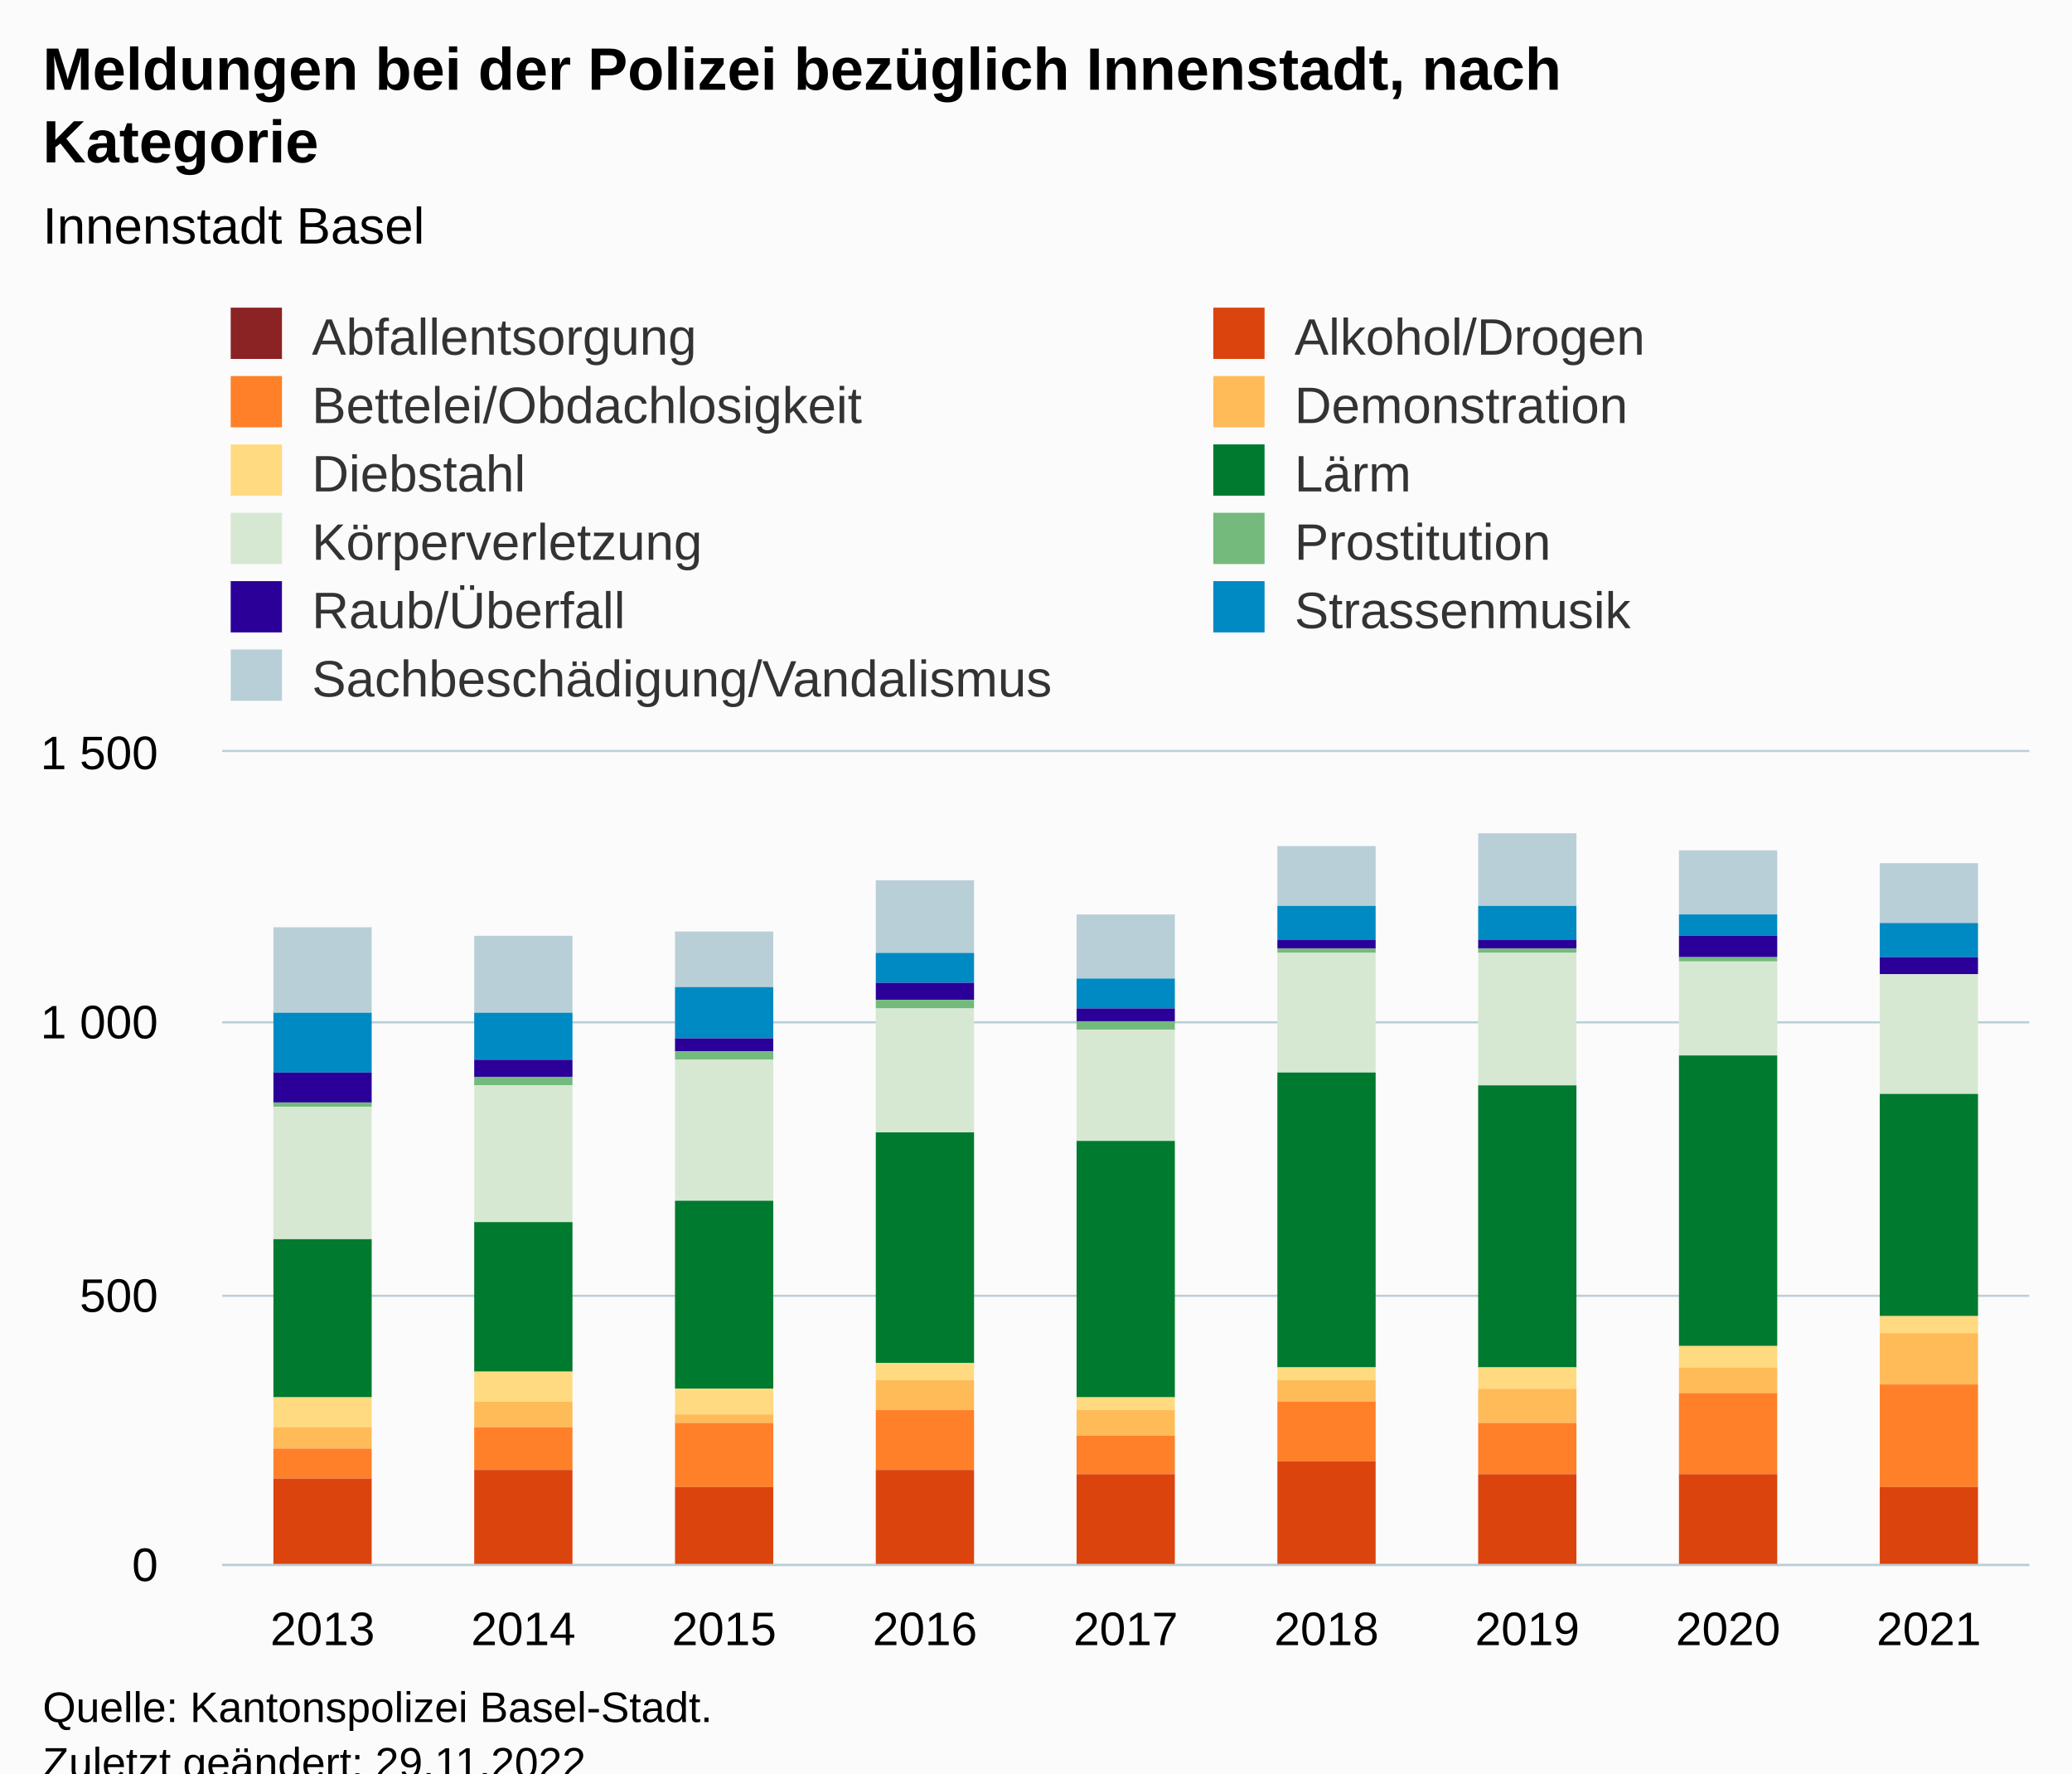
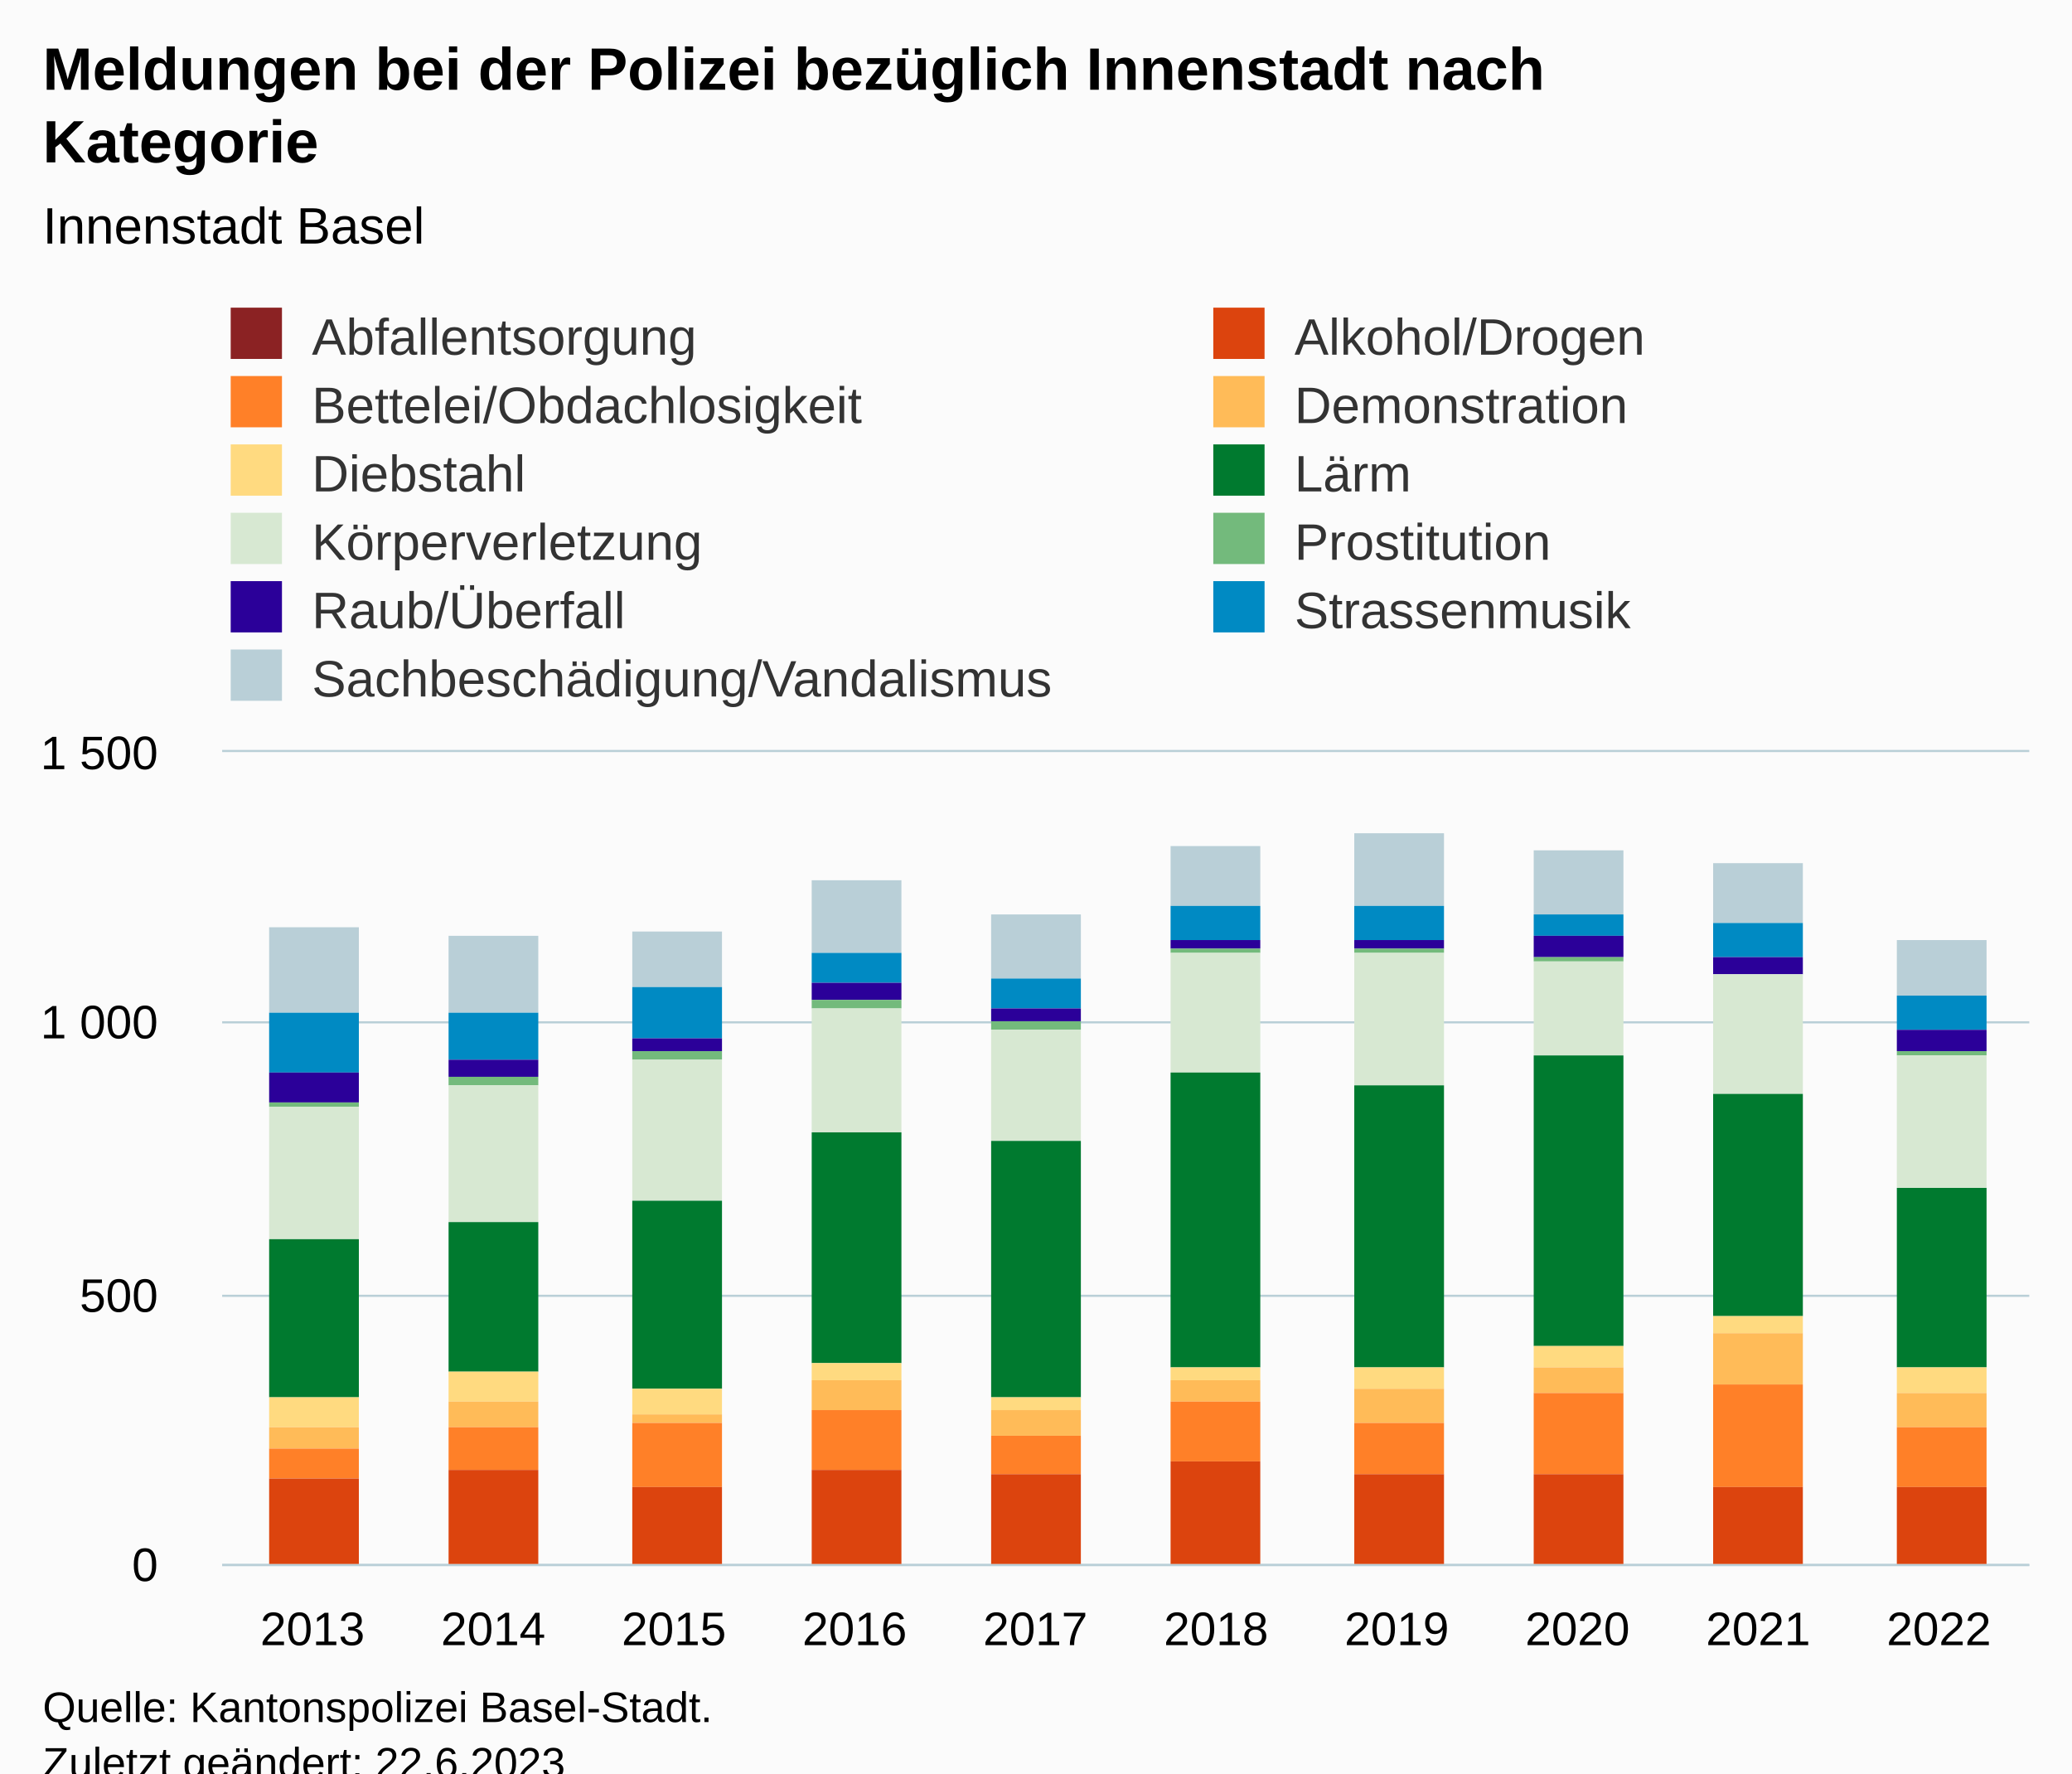
<svg xmlns="http://www.w3.org/2000/svg" version="1.1" class="highcharts-root" style="font-family:Arial;font-size:12px;" viewBox="0 0 485 415">
  <defs>
-     <clipPath id="highcharts-l31ojt3-106-">
+     <clipPath id="highcharts-zueluj5-117-">
      <rect x="0" y="0" width="423" height="190" fill="none" />
    </clipPath>
-     <clipPath id="highcharts-l31ojt3-116-">
+     <clipPath id="highcharts-zueluj5-128-">
      <rect x="0" y="0" width="423" height="190" fill="none" />
    </clipPath>
-     <clipPath id="highcharts-l31ojt3-207-">
+     <clipPath id="highcharts-zueluj5-229-">
      <rect x="52" y="176" width="423" height="190" fill="none" />
    </clipPath>
  </defs>
  <rect fill="#fbfbfb" class="highcharts-background" x="0" y="0" width="485" height="428" rx="0" ry="0" />
  <rect fill="none" class="highcharts-plot-background" x="52" y="176" width="423" height="190" />
  <g class="highcharts-pane-group" data-z-index="0" />
  <g class="highcharts-grid highcharts-xaxis-grid" data-z-index="1">
-     <path fill="none" data-z-index="1" class="highcharts-grid-line" d="M 98.5 176 L 98.5 366" opacity="1" />
-     <path fill="none" data-z-index="1" class="highcharts-grid-line" d="M 145.5 176 L 145.5 366" opacity="1" />
-     <path fill="none" data-z-index="1" class="highcharts-grid-line" d="M 192.5 176 L 192.5 366" opacity="1" />
-     <path fill="none" data-z-index="1" class="highcharts-grid-line" d="M 239.5 176 L 239.5 366" opacity="1" />
-     <path fill="none" data-z-index="1" class="highcharts-grid-line" d="M 286.5 176 L 286.5 366" opacity="1" />
-     <path fill="none" data-z-index="1" class="highcharts-grid-line" d="M 333.5 176 L 333.5 366" opacity="1" />
-     <path fill="none" data-z-index="1" class="highcharts-grid-line" d="M 380.5 176 L 380.5 366" opacity="1" />
-     <path fill="none" data-z-index="1" class="highcharts-grid-line" d="M 427.5 176 L 427.5 366" opacity="1" />
+     <path fill="none" data-z-index="1" class="highcharts-grid-line" d="M 93.5 176 L 93.5 366" opacity="1" />
+     <path fill="none" data-z-index="1" class="highcharts-grid-line" d="M 136.5 176 L 136.5 366" opacity="1" />
+     <path fill="none" data-z-index="1" class="highcharts-grid-line" d="M 178.5 176 L 178.5 366" opacity="1" />
+     <path fill="none" data-z-index="1" class="highcharts-grid-line" d="M 220.5 176 L 220.5 366" opacity="1" />
+     <path fill="none" data-z-index="1" class="highcharts-grid-line" d="M 263.5 176 L 263.5 366" opacity="1" />
+     <path fill="none" data-z-index="1" class="highcharts-grid-line" d="M 305.5 176 L 305.5 366" opacity="1" />
+     <path fill="none" data-z-index="1" class="highcharts-grid-line" d="M 347.5 176 L 347.5 366" opacity="1" />
+     <path fill="none" data-z-index="1" class="highcharts-grid-line" d="M 389.5 176 L 389.5 366" opacity="1" />
+     <path fill="none" data-z-index="1" class="highcharts-grid-line" d="M 432.5 176 L 432.5 366" opacity="1" />
    <path fill="none" data-z-index="1" class="highcharts-grid-line" d="M 474.5 176 L 474.5 366" opacity="1" />
    <path fill="none" data-z-index="1" class="highcharts-grid-line" d="M 51.5 176 L 51.5 366" opacity="1" />
  </g>
  <g class="highcharts-grid highcharts-yaxis-grid" data-z-index="1">
    <path fill="none" stroke="#B9CFD7" stroke-width="0.5" data-z-index="1" class="highcharts-grid-line" d="M 52 366.25 L 475 366.25" opacity="1" />
    <path fill="none" stroke="#B9CFD7" stroke-width="0.5" data-z-index="1" class="highcharts-grid-line" d="M 52 303.25 L 475 303.25" opacity="1" />
    <path fill="none" stroke="#B9CFD7" stroke-width="0.5" data-z-index="1" class="highcharts-grid-line" d="M 52 239.25 L 475 239.25" opacity="1" />
    <path fill="none" stroke="#B9CFD7" stroke-width="0.5" data-z-index="1" class="highcharts-grid-line" d="M 52 175.75 L 475 175.75" opacity="1" />
  </g>
  <rect fill="none" class="highcharts-plot-border" data-z-index="1" x="52" y="176" width="423" height="190" />
  <g class="highcharts-axis highcharts-xaxis" data-z-index="2">
    <path fill="none" class="highcharts-axis-line" stroke="#B9CFD7" stroke-width="0.5" data-z-index="7" d="M 52 366.25 L 475 366.25" />
  </g>
  <g class="highcharts-axis highcharts-yaxis" data-z-index="2">
    <path fill="none" class="highcharts-axis-line" data-z-index="7" d="M 52 176 L 52 366" />
  </g>
  <g class="highcharts-series-group" data-z-index="3">
-     <g class="highcharts-series highcharts-series-0 highcharts-column-series" data-z-index="0.1" opacity="1" transform="translate(52,176) scale(1 1)" clip-path="url(#highcharts-l31ojt3-116-)">
-       <rect x="12" y="41" width="23" height="20" fill="#B9CFD7" opacity="1" class="highcharts-point" />
-       <rect x="59" y="43" width="23" height="18" fill="#B9CFD7" opacity="1" class="highcharts-point" />
-       <rect x="106" y="42" width="23" height="13" fill="#B9CFD7" opacity="1" class="highcharts-point" />
-       <rect x="153" y="30" width="23" height="17" fill="#B9CFD7" opacity="1" class="highcharts-point" />
-       <rect x="200" y="38" width="23" height="15" fill="#B9CFD7" opacity="1" class="highcharts-point" />
-       <rect x="247" y="22" width="23" height="14" fill="#B9CFD7" opacity="1" class="highcharts-point" />
-       <rect x="294" y="19" width="23" height="17" fill="#B9CFD7" opacity="1" class="highcharts-point" />
-       <rect x="341" y="23" width="23" height="15" fill="#B9CFD7" opacity="1" class="highcharts-point" />
-       <rect x="388" y="26" width="23" height="14" fill="#B9CFD7" opacity="1" class="highcharts-point" />
+     <g class="highcharts-series highcharts-series-0 highcharts-column-series" data-z-index="0.1" opacity="1" transform="translate(52,176) scale(1 1)" clip-path="url(#highcharts-zueluj5-128-)">
+       <rect x="11" y="41" width="21" height="20" fill="#B9CFD7" opacity="1" class="highcharts-point" />
+       <rect x="53" y="43" width="21" height="18" fill="#B9CFD7" opacity="1" class="highcharts-point" />
+       <rect x="96" y="42" width="21" height="13" fill="#B9CFD7" opacity="1" class="highcharts-point" />
+       <rect x="138" y="30" width="21" height="17" fill="#B9CFD7" opacity="1" class="highcharts-point" />
+       <rect x="180" y="38" width="21" height="15" fill="#B9CFD7" opacity="1" class="highcharts-point" />
+       <rect x="222" y="22" width="21" height="14" fill="#B9CFD7" opacity="1" class="highcharts-point" />
+       <rect x="265" y="19" width="21" height="17" fill="#B9CFD7" opacity="1" class="highcharts-point" />
+       <rect x="307" y="23" width="21" height="15" fill="#B9CFD7" opacity="1" class="highcharts-point" />
+       <rect x="349" y="26" width="21" height="14" fill="#B9CFD7" opacity="1" class="highcharts-point" />
+       <rect x="392" y="44" width="21" height="13" fill="#B9CFD7" opacity="1" class="highcharts-point" />
    </g>
    <g class="highcharts-markers highcharts-series-0 highcharts-column-series" data-z-index="0.1" opacity="1" transform="translate(52,176) scale(1 1)" clip-path="none" />
-     <g class="highcharts-series highcharts-series-1 highcharts-column-series" data-z-index="0.1" opacity="1" transform="translate(52,176) scale(1 1)" clip-path="url(#highcharts-l31ojt3-116-)">
-       <rect x="12" y="61" width="23" height="14" fill="#008AC3" opacity="1" class="highcharts-point" />
-       <rect x="59" y="61" width="23" height="11" fill="#008AC3" opacity="1" class="highcharts-point" />
-       <rect x="106" y="55" width="23" height="12" fill="#008AC3" opacity="1" class="highcharts-point" />
-       <rect x="153" y="47" width="23" height="7" fill="#008AC3" opacity="1" class="highcharts-point" />
-       <rect x="200" y="53" width="23" height="7" fill="#008AC3" opacity="1" class="highcharts-point" />
-       <rect x="247" y="36" width="23" height="8" fill="#008AC3" opacity="1" class="highcharts-point" />
-       <rect x="294" y="36" width="23" height="8" fill="#008AC3" opacity="1" class="highcharts-point" />
-       <rect x="341" y="38" width="23" height="5" fill="#008AC3" opacity="1" class="highcharts-point" />
-       <rect x="388" y="40" width="23" height="8" fill="#008AC3" opacity="1" class="highcharts-point" />
+     <g class="highcharts-series highcharts-series-1 highcharts-column-series" data-z-index="0.1" opacity="1" transform="translate(52,176) scale(1 1)" clip-path="url(#highcharts-zueluj5-128-)">
+       <rect x="11" y="61" width="21" height="14" fill="#008AC3" opacity="1" class="highcharts-point" />
+       <rect x="53" y="61" width="21" height="11" fill="#008AC3" opacity="1" class="highcharts-point" />
+       <rect x="96" y="55" width="21" height="12" fill="#008AC3" opacity="1" class="highcharts-point" />
+       <rect x="138" y="47" width="21" height="7" fill="#008AC3" opacity="1" class="highcharts-point" />
+       <rect x="180" y="53" width="21" height="7" fill="#008AC3" opacity="1" class="highcharts-point" />
+       <rect x="222" y="36" width="21" height="8" fill="#008AC3" opacity="1" class="highcharts-point" />
+       <rect x="265" y="36" width="21" height="8" fill="#008AC3" opacity="1" class="highcharts-point" />
+       <rect x="307" y="38" width="21" height="5" fill="#008AC3" opacity="1" class="highcharts-point" />
+       <rect x="349" y="40" width="21" height="8" fill="#008AC3" opacity="1" class="highcharts-point" />
+       <rect x="392" y="57" width="21" height="8" fill="#008AC3" opacity="1" class="highcharts-point" />
    </g>
    <g class="highcharts-markers highcharts-series-1 highcharts-column-series" data-z-index="0.1" opacity="1" transform="translate(52,176) scale(1 1)" clip-path="none" />
-     <g class="highcharts-series highcharts-series-2 highcharts-column-series" data-z-index="0.1" opacity="1" transform="translate(52,176) scale(1 1)" clip-path="url(#highcharts-l31ojt3-116-)">
-       <rect x="12" y="75" width="23" height="7" fill="#2B0099" opacity="1" class="highcharts-point" />
-       <rect x="59" y="72" width="23" height="4" fill="#2B0099" opacity="1" class="highcharts-point" />
-       <rect x="106" y="67" width="23" height="3" fill="#2B0099" opacity="1" class="highcharts-point" />
-       <rect x="153" y="54" width="23" height="4" fill="#2B0099" opacity="1" class="highcharts-point" />
-       <rect x="200" y="60" width="23" height="3" fill="#2B0099" opacity="1" class="highcharts-point" />
-       <rect x="247" y="44" width="23" height="2" fill="#2B0099" opacity="1" class="highcharts-point" />
-       <rect x="294" y="44" width="23" height="2" fill="#2B0099" opacity="1" class="highcharts-point" />
-       <rect x="341" y="43" width="23" height="5" fill="#2B0099" opacity="1" class="highcharts-point" />
-       <rect x="388" y="48" width="23" height="4" fill="#2B0099" opacity="1" class="highcharts-point" />
+     <g class="highcharts-series highcharts-series-2 highcharts-column-series" data-z-index="0.1" opacity="1" transform="translate(52,176) scale(1 1)" clip-path="url(#highcharts-zueluj5-128-)">
+       <rect x="11" y="75" width="21" height="7" fill="#2B0099" opacity="1" class="highcharts-point" />
+       <rect x="53" y="72" width="21" height="4" fill="#2B0099" opacity="1" class="highcharts-point" />
+       <rect x="96" y="67" width="21" height="3" fill="#2B0099" opacity="1" class="highcharts-point" />
+       <rect x="138" y="54" width="21" height="4" fill="#2B0099" opacity="1" class="highcharts-point" />
+       <rect x="180" y="60" width="21" height="3" fill="#2B0099" opacity="1" class="highcharts-point" />
+       <rect x="222" y="44" width="21" height="2" fill="#2B0099" opacity="1" class="highcharts-point" />
+       <rect x="265" y="44" width="21" height="2" fill="#2B0099" opacity="1" class="highcharts-point" />
+       <rect x="307" y="43" width="21" height="5" fill="#2B0099" opacity="1" class="highcharts-point" />
+       <rect x="349" y="48" width="21" height="4" fill="#2B0099" opacity="1" class="highcharts-point" />
+       <rect x="392" y="65" width="21" height="5" fill="#2B0099" opacity="1" class="highcharts-point" />
    </g>
    <g class="highcharts-markers highcharts-series-2 highcharts-column-series" data-z-index="0.1" opacity="1" transform="translate(52,176) scale(1 1)" clip-path="none" />
-     <g class="highcharts-series highcharts-series-3 highcharts-column-series" data-z-index="0.1" opacity="1" transform="translate(52,176) scale(1 1)" clip-path="url(#highcharts-l31ojt3-116-)">
-       <rect x="12" y="82" width="23" height="1" fill="#73BA7C" opacity="1" class="highcharts-point" />
-       <rect x="59" y="76" width="23" height="2" fill="#73BA7C" opacity="1" class="highcharts-point" />
-       <rect x="106" y="70" width="23" height="2" fill="#73BA7C" opacity="1" class="highcharts-point" />
-       <rect x="153" y="58" width="23" height="2" fill="#73BA7C" opacity="1" class="highcharts-point" />
-       <rect x="200" y="63" width="23" height="2" fill="#73BA7C" opacity="1" class="highcharts-point" />
-       <rect x="247" y="46" width="23" height="1" fill="#73BA7C" opacity="1" class="highcharts-point" />
-       <rect x="294" y="46" width="23" height="1" fill="#73BA7C" opacity="1" class="highcharts-point" />
-       <rect x="341" y="48" width="23" height="1" fill="#73BA7C" opacity="1" class="highcharts-point" />
-       <rect x="388" y="52" width="23" height="0" fill="#73BA7C" opacity="1" class="highcharts-point" />
+     <g class="highcharts-series highcharts-series-3 highcharts-column-series" data-z-index="0.1" opacity="1" transform="translate(52,176) scale(1 1)" clip-path="url(#highcharts-zueluj5-128-)">
+       <rect x="11" y="82" width="21" height="1" fill="#73BA7C" opacity="1" class="highcharts-point" />
+       <rect x="53" y="76" width="21" height="2" fill="#73BA7C" opacity="1" class="highcharts-point" />
+       <rect x="96" y="70" width="21" height="2" fill="#73BA7C" opacity="1" class="highcharts-point" />
+       <rect x="138" y="58" width="21" height="2" fill="#73BA7C" opacity="1" class="highcharts-point" />
+       <rect x="180" y="63" width="21" height="2" fill="#73BA7C" opacity="1" class="highcharts-point" />
+       <rect x="222" y="46" width="21" height="1" fill="#73BA7C" opacity="1" class="highcharts-point" />
+       <rect x="265" y="46" width="21" height="1" fill="#73BA7C" opacity="1" class="highcharts-point" />
+       <rect x="307" y="48" width="21" height="1" fill="#73BA7C" opacity="1" class="highcharts-point" />
+       <rect x="349" y="52" width="21" height="0" fill="#73BA7C" opacity="1" class="highcharts-point" />
+       <rect x="392" y="70" width="21" height="1" fill="#73BA7C" opacity="1" class="highcharts-point" />
    </g>
    <g class="highcharts-markers highcharts-series-3 highcharts-column-series" data-z-index="0.1" opacity="1" transform="translate(52,176) scale(1 1)" clip-path="none" />
-     <g class="highcharts-series highcharts-series-4 highcharts-column-series" data-z-index="0.1" opacity="1" transform="translate(52,176) scale(1 1)" clip-path="url(#highcharts-l31ojt3-116-)">
-       <rect x="12" y="83" width="23" height="31" fill="#D7E8D2" opacity="1" class="highcharts-point" />
-       <rect x="59" y="78" width="23" height="32" fill="#D7E8D2" opacity="1" class="highcharts-point" />
-       <rect x="106" y="72" width="23" height="33" fill="#D7E8D2" opacity="1" class="highcharts-point" />
-       <rect x="153" y="60" width="23" height="29" fill="#D7E8D2" opacity="1" class="highcharts-point" />
-       <rect x="200" y="65" width="23" height="26" fill="#D7E8D2" opacity="1" class="highcharts-point" />
-       <rect x="247" y="47" width="23" height="28" fill="#D7E8D2" opacity="1" class="highcharts-point" />
-       <rect x="294" y="47" width="23" height="31" fill="#D7E8D2" opacity="1" class="highcharts-point" />
-       <rect x="341" y="49" width="23" height="22" fill="#D7E8D2" opacity="1" class="highcharts-point" />
-       <rect x="388" y="52" width="23" height="28" fill="#D7E8D2" opacity="1" class="highcharts-point" />
+     <g class="highcharts-series highcharts-series-4 highcharts-column-series" data-z-index="0.1" opacity="1" transform="translate(52,176) scale(1 1)" clip-path="url(#highcharts-zueluj5-128-)">
+       <rect x="11" y="83" width="21" height="31" fill="#D7E8D2" opacity="1" class="highcharts-point" />
+       <rect x="53" y="78" width="21" height="32" fill="#D7E8D2" opacity="1" class="highcharts-point" />
+       <rect x="96" y="72" width="21" height="33" fill="#D7E8D2" opacity="1" class="highcharts-point" />
+       <rect x="138" y="60" width="21" height="29" fill="#D7E8D2" opacity="1" class="highcharts-point" />
+       <rect x="180" y="65" width="21" height="26" fill="#D7E8D2" opacity="1" class="highcharts-point" />
+       <rect x="222" y="47" width="21" height="28" fill="#D7E8D2" opacity="1" class="highcharts-point" />
+       <rect x="265" y="47" width="21" height="31" fill="#D7E8D2" opacity="1" class="highcharts-point" />
+       <rect x="307" y="49" width="21" height="22" fill="#D7E8D2" opacity="1" class="highcharts-point" />
+       <rect x="349" y="52" width="21" height="28" fill="#D7E8D2" opacity="1" class="highcharts-point" />
+       <rect x="392" y="71" width="21" height="31" fill="#D7E8D2" opacity="1" class="highcharts-point" />
    </g>
    <g class="highcharts-markers highcharts-series-4 highcharts-column-series" data-z-index="0.1" opacity="1" transform="translate(52,176) scale(1 1)" clip-path="none" />
-     <g class="highcharts-series highcharts-series-5 highcharts-column-series" data-z-index="0.1" opacity="1" transform="translate(52,176) scale(1 1)" clip-path="url(#highcharts-l31ojt3-116-)">
-       <rect x="12" y="114" width="23" height="37" fill="#007A2F" opacity="1" class="highcharts-point" />
-       <rect x="59" y="110" width="23" height="35" fill="#007A2F" opacity="1" class="highcharts-point" />
-       <rect x="106" y="105" width="23" height="44" fill="#007A2F" opacity="1" class="highcharts-point" />
-       <rect x="153" y="89" width="23" height="54" fill="#007A2F" opacity="1" class="highcharts-point" />
-       <rect x="200" y="91" width="23" height="60" fill="#007A2F" opacity="1" class="highcharts-point" />
-       <rect x="247" y="75" width="23" height="69" fill="#007A2F" opacity="1" class="highcharts-point" />
-       <rect x="294" y="78" width="23" height="66" fill="#007A2F" opacity="1" class="highcharts-point" />
-       <rect x="341" y="71" width="23" height="68" fill="#007A2F" opacity="1" class="highcharts-point" />
-       <rect x="388" y="80" width="23" height="52" fill="#007A2F" opacity="1" class="highcharts-point" />
+     <g class="highcharts-series highcharts-series-5 highcharts-column-series" data-z-index="0.1" opacity="1" transform="translate(52,176) scale(1 1)" clip-path="url(#highcharts-zueluj5-128-)">
+       <rect x="11" y="114" width="21" height="37" fill="#007A2F" opacity="1" class="highcharts-point" />
+       <rect x="53" y="110" width="21" height="35" fill="#007A2F" opacity="1" class="highcharts-point" />
+       <rect x="96" y="105" width="21" height="44" fill="#007A2F" opacity="1" class="highcharts-point" />
+       <rect x="138" y="89" width="21" height="54" fill="#007A2F" opacity="1" class="highcharts-point" />
+       <rect x="180" y="91" width="21" height="60" fill="#007A2F" opacity="1" class="highcharts-point" />
+       <rect x="222" y="75" width="21" height="69" fill="#007A2F" opacity="1" class="highcharts-point" />
+       <rect x="265" y="78" width="21" height="66" fill="#007A2F" opacity="1" class="highcharts-point" />
+       <rect x="307" y="71" width="21" height="68" fill="#007A2F" opacity="1" class="highcharts-point" />
+       <rect x="349" y="80" width="21" height="52" fill="#007A2F" opacity="1" class="highcharts-point" />
+       <rect x="392" y="102" width="21" height="42" fill="#007A2F" opacity="1" class="highcharts-point" />
    </g>
    <g class="highcharts-markers highcharts-series-5 highcharts-column-series" data-z-index="0.1" opacity="1" transform="translate(52,176) scale(1 1)" clip-path="none" />
-     <g class="highcharts-series highcharts-series-6 highcharts-column-series" data-z-index="0.1" opacity="1" transform="translate(52,176) scale(1 1)" clip-path="url(#highcharts-l31ojt3-116-)">
-       <rect x="12" y="151" width="23" height="7" fill="#FFDA80" opacity="1" class="highcharts-point" />
-       <rect x="59" y="145" width="23" height="7" fill="#FFDA80" opacity="1" class="highcharts-point" />
-       <rect x="106" y="149" width="23" height="6" fill="#FFDA80" opacity="1" class="highcharts-point" />
-       <rect x="153" y="143" width="23" height="4" fill="#FFDA80" opacity="1" class="highcharts-point" />
-       <rect x="200" y="151" width="23" height="3" fill="#FFDA80" opacity="1" class="highcharts-point" />
-       <rect x="247" y="144" width="23" height="3" fill="#FFDA80" opacity="1" class="highcharts-point" />
-       <rect x="294" y="144" width="23" height="5" fill="#FFDA80" opacity="1" class="highcharts-point" />
-       <rect x="341" y="139" width="23" height="5" fill="#FFDA80" opacity="1" class="highcharts-point" />
-       <rect x="388" y="132" width="23" height="4" fill="#FFDA80" opacity="1" class="highcharts-point" />
+     <g class="highcharts-series highcharts-series-6 highcharts-column-series" data-z-index="0.1" opacity="1" transform="translate(52,176) scale(1 1)" clip-path="url(#highcharts-zueluj5-128-)">
+       <rect x="11" y="151" width="21" height="7" fill="#FFDA80" opacity="1" class="highcharts-point" />
+       <rect x="53" y="145" width="21" height="7" fill="#FFDA80" opacity="1" class="highcharts-point" />
+       <rect x="96" y="149" width="21" height="6" fill="#FFDA80" opacity="1" class="highcharts-point" />
+       <rect x="138" y="143" width="21" height="4" fill="#FFDA80" opacity="1" class="highcharts-point" />
+       <rect x="180" y="151" width="21" height="3" fill="#FFDA80" opacity="1" class="highcharts-point" />
+       <rect x="222" y="144" width="21" height="3" fill="#FFDA80" opacity="1" class="highcharts-point" />
+       <rect x="265" y="144" width="21" height="5" fill="#FFDA80" opacity="1" class="highcharts-point" />
+       <rect x="307" y="139" width="21" height="5" fill="#FFDA80" opacity="1" class="highcharts-point" />
+       <rect x="349" y="132" width="21" height="4" fill="#FFDA80" opacity="1" class="highcharts-point" />
+       <rect x="392" y="144" width="21" height="6" fill="#FFDA80" opacity="1" class="highcharts-point" />
    </g>
    <g class="highcharts-markers highcharts-series-6 highcharts-column-series" data-z-index="0.1" opacity="1" transform="translate(52,176) scale(1 1)" clip-path="none" />
-     <g class="highcharts-series highcharts-series-7 highcharts-column-series" data-z-index="0.1" opacity="1" transform="translate(52,176) scale(1 1)" clip-path="url(#highcharts-l31ojt3-116-)">
-       <rect x="12" y="158" width="23" height="5" fill="#FFBB58" opacity="1" class="highcharts-point" />
-       <rect x="59" y="152" width="23" height="6" fill="#FFBB58" opacity="1" class="highcharts-point" />
-       <rect x="106" y="155" width="23" height="2" fill="#FFBB58" opacity="1" class="highcharts-point" />
-       <rect x="153" y="147" width="23" height="7" fill="#FFBB58" opacity="1" class="highcharts-point" />
-       <rect x="200" y="154" width="23" height="6" fill="#FFBB58" opacity="1" class="highcharts-point" />
-       <rect x="247" y="147" width="23" height="5" fill="#FFBB58" opacity="1" class="highcharts-point" />
-       <rect x="294" y="149" width="23" height="8" fill="#FFBB58" opacity="1" class="highcharts-point" />
-       <rect x="341" y="144" width="23" height="6" fill="#FFBB58" opacity="1" class="highcharts-point" />
-       <rect x="388" y="136" width="23" height="12" fill="#FFBB58" opacity="1" class="highcharts-point" />
+     <g class="highcharts-series highcharts-series-7 highcharts-column-series" data-z-index="0.1" opacity="1" transform="translate(52,176) scale(1 1)" clip-path="url(#highcharts-zueluj5-128-)">
+       <rect x="11" y="158" width="21" height="5" fill="#FFBB58" opacity="1" class="highcharts-point" />
+       <rect x="53" y="152" width="21" height="6" fill="#FFBB58" opacity="1" class="highcharts-point" />
+       <rect x="96" y="155" width="21" height="2" fill="#FFBB58" opacity="1" class="highcharts-point" />
+       <rect x="138" y="147" width="21" height="7" fill="#FFBB58" opacity="1" class="highcharts-point" />
+       <rect x="180" y="154" width="21" height="6" fill="#FFBB58" opacity="1" class="highcharts-point" />
+       <rect x="222" y="147" width="21" height="5" fill="#FFBB58" opacity="1" class="highcharts-point" />
+       <rect x="265" y="149" width="21" height="8" fill="#FFBB58" opacity="1" class="highcharts-point" />
+       <rect x="307" y="144" width="21" height="6" fill="#FFBB58" opacity="1" class="highcharts-point" />
+       <rect x="349" y="136" width="21" height="12" fill="#FFBB58" opacity="1" class="highcharts-point" />
+       <rect x="392" y="150" width="21" height="8" fill="#FFBB58" opacity="1" class="highcharts-point" />
    </g>
    <g class="highcharts-markers highcharts-series-7 highcharts-column-series" data-z-index="0.1" opacity="1" transform="translate(52,176) scale(1 1)" clip-path="none" />
-     <g class="highcharts-series highcharts-series-8 highcharts-column-series" data-z-index="0.1" opacity="1" transform="translate(52,176) scale(1 1)" clip-path="url(#highcharts-l31ojt3-116-)">
-       <rect x="12" y="163" width="23" height="7" fill="#FF8028" opacity="1" class="highcharts-point" />
-       <rect x="59" y="158" width="23" height="10" fill="#FF8028" opacity="1" class="highcharts-point" />
-       <rect x="106" y="157" width="23" height="15" fill="#FF8028" opacity="1" class="highcharts-point" />
-       <rect x="153" y="154" width="23" height="14" fill="#FF8028" opacity="1" class="highcharts-point" />
-       <rect x="200" y="160" width="23" height="9" fill="#FF8028" opacity="1" class="highcharts-point" />
-       <rect x="247" y="152" width="23" height="14" fill="#FF8028" opacity="1" class="highcharts-point" />
-       <rect x="294" y="157" width="23" height="12" fill="#FF8028" opacity="1" class="highcharts-point" />
-       <rect x="341" y="150" width="23" height="19" fill="#FF8028" opacity="1" class="highcharts-point" />
-       <rect x="388" y="148" width="23" height="24" fill="#FF8028" opacity="1" class="highcharts-point" />
+     <g class="highcharts-series highcharts-series-8 highcharts-column-series" data-z-index="0.1" opacity="1" transform="translate(52,176) scale(1 1)" clip-path="url(#highcharts-zueluj5-128-)">
+       <rect x="11" y="163" width="21" height="7" fill="#FF8028" opacity="1" class="highcharts-point" />
+       <rect x="53" y="158" width="21" height="10" fill="#FF8028" opacity="1" class="highcharts-point" />
+       <rect x="96" y="157" width="21" height="15" fill="#FF8028" opacity="1" class="highcharts-point" />
+       <rect x="138" y="154" width="21" height="14" fill="#FF8028" opacity="1" class="highcharts-point" />
+       <rect x="180" y="160" width="21" height="9" fill="#FF8028" opacity="1" class="highcharts-point" />
+       <rect x="222" y="152" width="21" height="14" fill="#FF8028" opacity="1" class="highcharts-point" />
+       <rect x="265" y="157" width="21" height="12" fill="#FF8028" opacity="1" class="highcharts-point" />
+       <rect x="307" y="150" width="21" height="19" fill="#FF8028" opacity="1" class="highcharts-point" />
+       <rect x="349" y="148" width="21" height="24" fill="#FF8028" opacity="1" class="highcharts-point" />
+       <rect x="392" y="158" width="21" height="14" fill="#FF8028" opacity="1" class="highcharts-point" />
    </g>
    <g class="highcharts-markers highcharts-series-8 highcharts-column-series" data-z-index="0.1" opacity="1" transform="translate(52,176) scale(1 1)" clip-path="none" />
-     <g class="highcharts-series highcharts-series-9 highcharts-column-series" data-z-index="0.1" opacity="1" transform="translate(52,176) scale(1 1)" clip-path="url(#highcharts-l31ojt3-116-)">
-       <rect x="12" y="170" width="23" height="21" fill="#DC440E" opacity="1" class="highcharts-point" />
-       <rect x="59" y="168" width="23" height="23" fill="#DC440E" opacity="1" class="highcharts-point" />
-       <rect x="106" y="172" width="23" height="18" fill="#DC440E" opacity="1" class="highcharts-point" />
-       <rect x="153" y="168" width="23" height="22" fill="#DC440E" opacity="1" class="highcharts-point" />
-       <rect x="200" y="169" width="23" height="21" fill="#DC440E" opacity="1" class="highcharts-point" />
-       <rect x="247" y="166" width="23" height="25" fill="#DC440E" opacity="1" class="highcharts-point" />
-       <rect x="294" y="169" width="23" height="21" fill="#DC440E" opacity="1" class="highcharts-point" />
-       <rect x="341" y="169" width="23" height="21" fill="#DC440E" opacity="1" class="highcharts-point" />
-       <rect x="388" y="172" width="23" height="18" fill="#DC440E" opacity="1" class="highcharts-point" />
+     <g class="highcharts-series highcharts-series-9 highcharts-column-series" data-z-index="0.1" opacity="1" transform="translate(52,176) scale(1 1)" clip-path="url(#highcharts-zueluj5-128-)">
+       <rect x="11" y="170" width="21" height="21" fill="#DC440E" opacity="1" class="highcharts-point" />
+       <rect x="53" y="168" width="21" height="23" fill="#DC440E" opacity="1" class="highcharts-point" />
+       <rect x="96" y="172" width="21" height="18" fill="#DC440E" opacity="1" class="highcharts-point" />
+       <rect x="138" y="168" width="21" height="22" fill="#DC440E" opacity="1" class="highcharts-point" />
+       <rect x="180" y="169" width="21" height="21" fill="#DC440E" opacity="1" class="highcharts-point" />
+       <rect x="222" y="166" width="21" height="25" fill="#DC440E" opacity="1" class="highcharts-point" />
+       <rect x="265" y="169" width="21" height="21" fill="#DC440E" opacity="1" class="highcharts-point" />
+       <rect x="307" y="169" width="21" height="21" fill="#DC440E" opacity="1" class="highcharts-point" />
+       <rect x="349" y="172" width="21" height="18" fill="#DC440E" opacity="1" class="highcharts-point" />
+       <rect x="392" y="172" width="21" height="19" fill="#DC440E" opacity="1" class="highcharts-point" />
    </g>
    <g class="highcharts-markers highcharts-series-9 highcharts-column-series" data-z-index="0.1" opacity="1" transform="translate(52,176) scale(1 1)" clip-path="none" />
-     <g class="highcharts-series highcharts-series-10 highcharts-column-series" data-z-index="0.1" opacity="1" transform="translate(52,176) scale(1 1)" clip-path="url(#highcharts-l31ojt3-116-)">
-       <rect x="12" y="191" width="23" height="0" fill="#8B2223" opacity="1" class="highcharts-point" />
-       <rect x="59" y="191" width="23" height="0" fill="#8B2223" opacity="1" class="highcharts-point" />
-       <rect x="106" y="190" width="23" height="1" fill="#8B2223" opacity="1" class="highcharts-point" />
-       <rect x="153" y="190" width="23" height="1" fill="#8B2223" opacity="1" class="highcharts-point" />
-       <rect x="200" y="190" width="23" height="1" fill="#8B2223" opacity="1" class="highcharts-point" />
-       <rect x="247" y="191" width="23" height="0" fill="#8B2223" opacity="1" class="highcharts-point" />
-       <rect x="294" y="190" width="23" height="1" fill="#8B2223" opacity="1" class="highcharts-point" />
-       <rect x="341" y="190" width="23" height="1" fill="#8B2223" opacity="1" class="highcharts-point" />
-       <rect x="388" y="190" width="23" height="1" fill="#8B2223" opacity="1" class="highcharts-point" />
+     <g class="highcharts-series highcharts-series-10 highcharts-column-series" data-z-index="0.1" opacity="1" transform="translate(52,176) scale(1 1)" clip-path="url(#highcharts-zueluj5-128-)">
+       <rect x="11" y="191" width="21" height="0" fill="#8B2223" opacity="1" class="highcharts-point" />
+       <rect x="53" y="191" width="21" height="0" fill="#8B2223" opacity="1" class="highcharts-point" />
+       <rect x="96" y="190" width="21" height="1" fill="#8B2223" opacity="1" class="highcharts-point" />
+       <rect x="138" y="190" width="21" height="1" fill="#8B2223" opacity="1" class="highcharts-point" />
+       <rect x="180" y="190" width="21" height="1" fill="#8B2223" opacity="1" class="highcharts-point" />
+       <rect x="222" y="191" width="21" height="0" fill="#8B2223" opacity="1" class="highcharts-point" />
+       <rect x="265" y="190" width="21" height="1" fill="#8B2223" opacity="1" class="highcharts-point" />
+       <rect x="307" y="190" width="21" height="1" fill="#8B2223" opacity="1" class="highcharts-point" />
+       <rect x="349" y="190" width="21" height="1" fill="#8B2223" opacity="1" class="highcharts-point" />
+       <rect x="392" y="191" width="21" height="0" fill="#8B2223" opacity="1" class="highcharts-point" />
    </g>
    <g class="highcharts-markers highcharts-series-10 highcharts-column-series" data-z-index="0.1" opacity="1" transform="translate(52,176) scale(1 1)" clip-path="none" />
  </g>
  <text x="10" text-anchor="start" class="highcharts-title" data-z-index="4" style="color:#000000;font-size:14px;font-weight:bold;fill:#000000;" y="21">
-     <tspan>Meldungen bei der Polizei bezüglich Innenstadt, nach</tspan>
+     <tspan>Meldungen bei der Polizei bezüglich Innenstadt nach</tspan>
    <tspan dy="17" x="10">Kategorie</tspan>
  </text>
  <text x="10" text-anchor="start" class="highcharts-subtitle" data-z-index="4" style="color:#000000;font-size:12px;font-weight:normal;fill:#000000;" y="57">
    <tspan>Innenstadt Basel</tspan>
  </text>
  <text x="10" text-anchor="start" class="highcharts-caption" data-z-index="4" style="color:#666666;fill:#666666;" y="400" />
  <g class="highcharts-legend" data-z-index="7" transform="translate(52,73)">
    <rect fill="none" class="highcharts-legend-box" rx="0" ry="0" x="0" y="0" width="500" height="91" visibility="visible" />
    <g data-z-index="1">
      <g>
        <g class="highcharts-legend-item highcharts-column-series highcharts-color-undefined highcharts-series-10" data-z-index="1" transform="translate(0,-5)">
          <text x="21" style="color:#333333;cursor:pointer;font-size:12px;font-weight:normal;fill:#333333;" text-anchor="start" data-z-index="2" y="15">
            <tspan>Abfallentsorgung</tspan>
          </text>
          <rect x="2" y="4" width="12" height="12" fill="#8B2223" class="highcharts-point" data-z-index="3" />
        </g>
        <g class="highcharts-legend-item highcharts-column-series highcharts-color-undefined highcharts-series-9" data-z-index="1" transform="translate(230,-5)">
          <text x="21" y="15" style="color:#333333;cursor:pointer;font-size:12px;font-weight:normal;fill:#333333;" text-anchor="start" data-z-index="2">
            <tspan>Alkohol/Drogen</tspan>
          </text>
          <rect x="2" y="4" width="12" height="12" fill="#DC440E" class="highcharts-point" data-z-index="3" />
        </g>
        <g class="highcharts-legend-item highcharts-column-series highcharts-color-undefined highcharts-series-8" data-z-index="1" transform="translate(0,11)">
          <text x="21" y="15" style="color:#333333;cursor:pointer;font-size:12px;font-weight:normal;fill:#333333;" text-anchor="start" data-z-index="2">
            <tspan>Bettelei/Obdachlosigkeit</tspan>
          </text>
          <rect x="2" y="4" width="12" height="12" fill="#FF8028" class="highcharts-point" data-z-index="3" />
        </g>
        <g class="highcharts-legend-item highcharts-column-series highcharts-color-undefined highcharts-series-7" data-z-index="1" transform="translate(230,11)">
          <text x="21" y="15" style="color:#333333;cursor:pointer;font-size:12px;font-weight:normal;fill:#333333;" text-anchor="start" data-z-index="2">
            <tspan>Demonstration</tspan>
          </text>
          <rect x="2" y="4" width="12" height="12" fill="#FFBB58" class="highcharts-point" data-z-index="3" />
        </g>
        <g class="highcharts-legend-item highcharts-column-series highcharts-color-undefined highcharts-series-6" data-z-index="1" transform="translate(0,27)">
          <text x="21" y="15" style="color:#333333;cursor:pointer;font-size:12px;font-weight:normal;fill:#333333;" text-anchor="start" data-z-index="2">
            <tspan>Diebstahl</tspan>
          </text>
          <rect x="2" y="4" width="12" height="12" fill="#FFDA80" class="highcharts-point" data-z-index="3" />
        </g>
        <g class="highcharts-legend-item highcharts-column-series highcharts-color-undefined highcharts-series-5" data-z-index="1" transform="translate(230,27)">
          <text x="21" y="15" style="color:#333333;cursor:pointer;font-size:12px;font-weight:normal;fill:#333333;" text-anchor="start" data-z-index="2">
            <tspan>Lärm</tspan>
          </text>
          <rect x="2" y="4" width="12" height="12" fill="#007A2F" class="highcharts-point" data-z-index="3" />
        </g>
        <g class="highcharts-legend-item highcharts-column-series highcharts-color-undefined highcharts-series-4" data-z-index="1" transform="translate(0,43)">
          <text x="21" y="15" style="color:#333333;cursor:pointer;font-size:12px;font-weight:normal;fill:#333333;" text-anchor="start" data-z-index="2">
            <tspan>Körperverletzung</tspan>
          </text>
          <rect x="2" y="4" width="12" height="12" fill="#D7E8D2" class="highcharts-point" data-z-index="3" />
        </g>
        <g class="highcharts-legend-item highcharts-column-series highcharts-color-undefined highcharts-series-3" data-z-index="1" transform="translate(230,43)">
          <text x="21" y="15" style="color:#333333;cursor:pointer;font-size:12px;font-weight:normal;fill:#333333;" text-anchor="start" data-z-index="2">
            <tspan>Prostitution</tspan>
          </text>
          <rect x="2" y="4" width="12" height="12" fill="#73BA7C" class="highcharts-point" data-z-index="3" />
        </g>
        <g class="highcharts-legend-item highcharts-column-series highcharts-color-undefined highcharts-series-2" data-z-index="1" transform="translate(0,59)">
          <text x="21" y="15" style="color:#333333;cursor:pointer;font-size:12px;font-weight:normal;fill:#333333;" text-anchor="start" data-z-index="2">
            <tspan>Raub/Überfall</tspan>
          </text>
          <rect x="2" y="4" width="12" height="12" fill="#2B0099" class="highcharts-point" data-z-index="3" />
        </g>
        <g class="highcharts-legend-item highcharts-column-series highcharts-color-undefined highcharts-series-1" data-z-index="1" transform="translate(230,59)">
          <text x="21" y="15" style="color:#333333;cursor:pointer;font-size:12px;font-weight:normal;fill:#333333;" text-anchor="start" data-z-index="2">
            <tspan>Strassenmusik</tspan>
          </text>
          <rect x="2" y="4" width="12" height="12" fill="#008AC3" class="highcharts-point" data-z-index="3" />
        </g>
        <g class="highcharts-legend-item highcharts-column-series highcharts-color-undefined highcharts-series-0" data-z-index="1" transform="translate(0,75)">
          <text x="21" y="15" style="color:#333333;cursor:pointer;font-size:12px;font-weight:normal;fill:#333333;" text-anchor="start" data-z-index="2">
            <tspan>Sachbeschädigung/Vandalismus</tspan>
          </text>
          <rect x="2" y="4" width="12" height="12" fill="#B9CFD7" class="highcharts-point" data-z-index="3" />
        </g>
      </g>
    </g>
  </g>
  <g class="highcharts-axis-labels highcharts-xaxis-labels" data-z-index="7">
-     <text x="75.5" style="color:#000000;cursor:default;font-size:11px;fill:#000000;" text-anchor="middle" transform="translate(0,0)" y="385" opacity="1">2013</text>
-     <text x="122.5" style="color:#000000;cursor:default;font-size:11px;fill:#000000;" text-anchor="middle" transform="translate(0,0)" y="385" opacity="1">2014</text>
-     <text x="169.5" style="color:#000000;cursor:default;font-size:11px;fill:#000000;" text-anchor="middle" transform="translate(0,0)" y="385" opacity="1">2015</text>
-     <text x="216.5" style="color:#000000;cursor:default;font-size:11px;fill:#000000;" text-anchor="middle" transform="translate(0,0)" y="385" opacity="1">2016</text>
-     <text x="263.5" style="color:#000000;cursor:default;font-size:11px;fill:#000000;" text-anchor="middle" transform="translate(0,0)" y="385" opacity="1">2017</text>
-     <text x="310.5" style="color:#000000;cursor:default;font-size:11px;fill:#000000;" text-anchor="middle" transform="translate(0,0)" y="385" opacity="1">2018</text>
-     <text x="357.5" style="color:#000000;cursor:default;font-size:11px;fill:#000000;" text-anchor="middle" transform="translate(0,0)" y="385" opacity="1">2019</text>
-     <text x="404.5" style="color:#000000;cursor:default;font-size:11px;fill:#000000;" text-anchor="middle" transform="translate(0,0)" y="385" opacity="1">2020</text>
-     <text x="451.5" style="color:#000000;cursor:default;font-size:11px;fill:#000000;" text-anchor="middle" transform="translate(0,0)" y="385" opacity="1">2021</text>
+     <text x="73.15" style="color:#000000;cursor:default;font-size:11px;fill:#000000;" text-anchor="middle" transform="translate(0,0)" y="385" opacity="1">2013</text>
+     <text x="115.45" style="color:#000000;cursor:default;font-size:11px;fill:#000000;" text-anchor="middle" transform="translate(0,0)" y="385" opacity="1">2014</text>
+     <text x="157.75" style="color:#000000;cursor:default;font-size:11px;fill:#000000;" text-anchor="middle" transform="translate(0,0)" y="385" opacity="1">2015</text>
+     <text x="200.05" style="color:#000000;cursor:default;font-size:11px;fill:#000000;" text-anchor="middle" transform="translate(0,0)" y="385" opacity="1">2016</text>
+     <text x="242.35" style="color:#000000;cursor:default;font-size:11px;fill:#000000;" text-anchor="middle" transform="translate(0,0)" y="385" opacity="1">2017</text>
+     <text x="284.65" style="color:#000000;cursor:default;font-size:11px;fill:#000000;" text-anchor="middle" transform="translate(0,0)" y="385" opacity="1">2018</text>
+     <text x="326.95" style="color:#000000;cursor:default;font-size:11px;fill:#000000;" text-anchor="middle" transform="translate(0,0)" y="385" opacity="1">2019</text>
+     <text x="369.25" style="color:#000000;cursor:default;font-size:11px;fill:#000000;" text-anchor="middle" transform="translate(0,0)" y="385" opacity="1">2020</text>
+     <text x="411.55" style="color:#000000;cursor:default;font-size:11px;fill:#000000;" text-anchor="middle" transform="translate(0,0)" y="385" opacity="1">2021</text>
+     <text x="453.85" style="color:#000000;cursor:default;font-size:11px;fill:#000000;" text-anchor="middle" transform="translate(0,0)" y="385" opacity="1">2022</text>
  </g>
  <g class="highcharts-axis-labels highcharts-yaxis-labels" data-z-index="7">
    <text x="37" style="color:#000000;cursor:default;font-size:11px;fill:#000000;" text-anchor="end" transform="translate(0,0)" y="370" opacity="1">0</text>
    <text x="37" style="color:#000000;cursor:default;font-size:11px;fill:#000000;" text-anchor="end" transform="translate(0,0)" y="307" opacity="1">500</text>
    <text x="37" style="color:#000000;cursor:default;font-size:11px;fill:#000000;" text-anchor="end" transform="translate(0,0)" y="243" opacity="1">
      <tspan>1 000</tspan>
    </text>
    <text x="37" style="color:#000000;cursor:default;font-size:11px;fill:#000000;" text-anchor="end" transform="translate(0,0)" y="180" opacity="1">
      <tspan>1 500</tspan>
    </text>
  </g>
  <text x="10" class="highcharts-credits" text-anchor="start" data-z-index="8" style="cursor:default;color:#000000;font-size:10px;fill:#000000;" y="403">
    <tspan>Quelle: Kantonspolizei Basel-Stadt.</tspan>
-     <tspan x="10" dy="13">Zuletzt geändert: 29.11.2022</tspan>
+     <tspan x="10" dy="13">Zuletzt geändert: 22.6.2023</tspan>
  </text>
-   <g class="highcharts-control-points" data-z-index="99" clip-path="url(#highcharts-l31ojt3-207-)" />
+   <g class="highcharts-control-points" data-z-index="99" clip-path="url(#highcharts-zueluj5-229-)" />
</svg>
